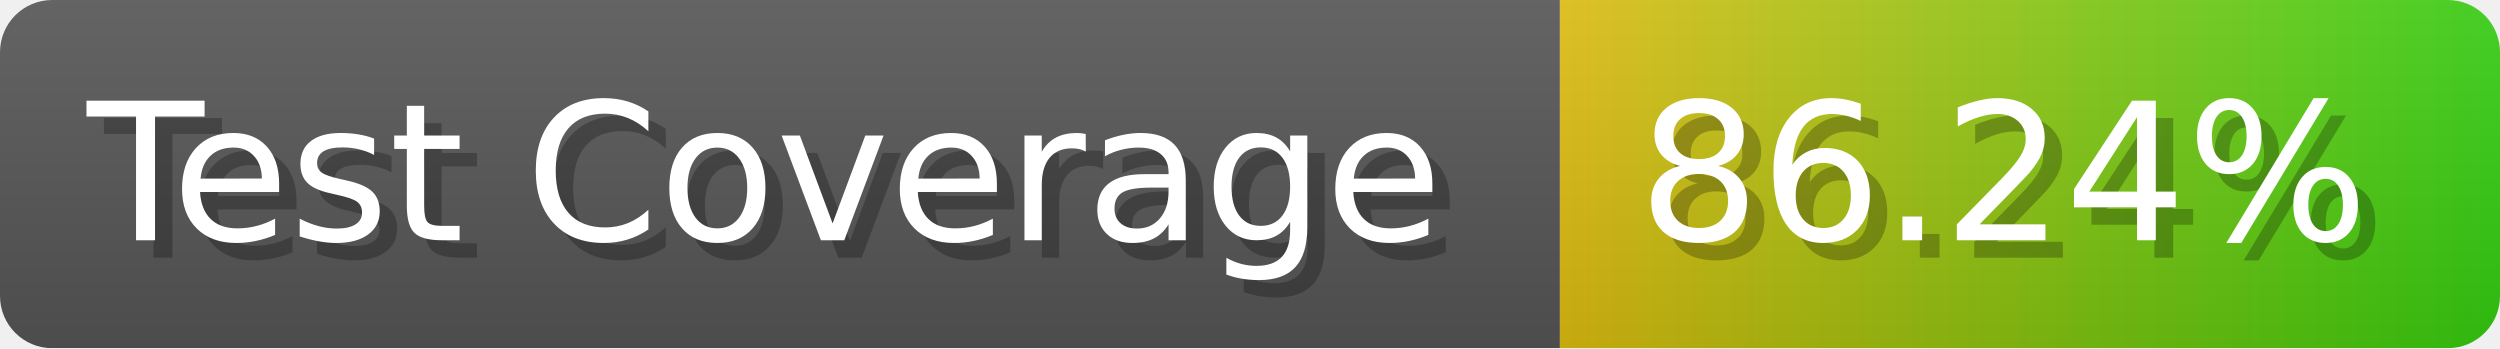
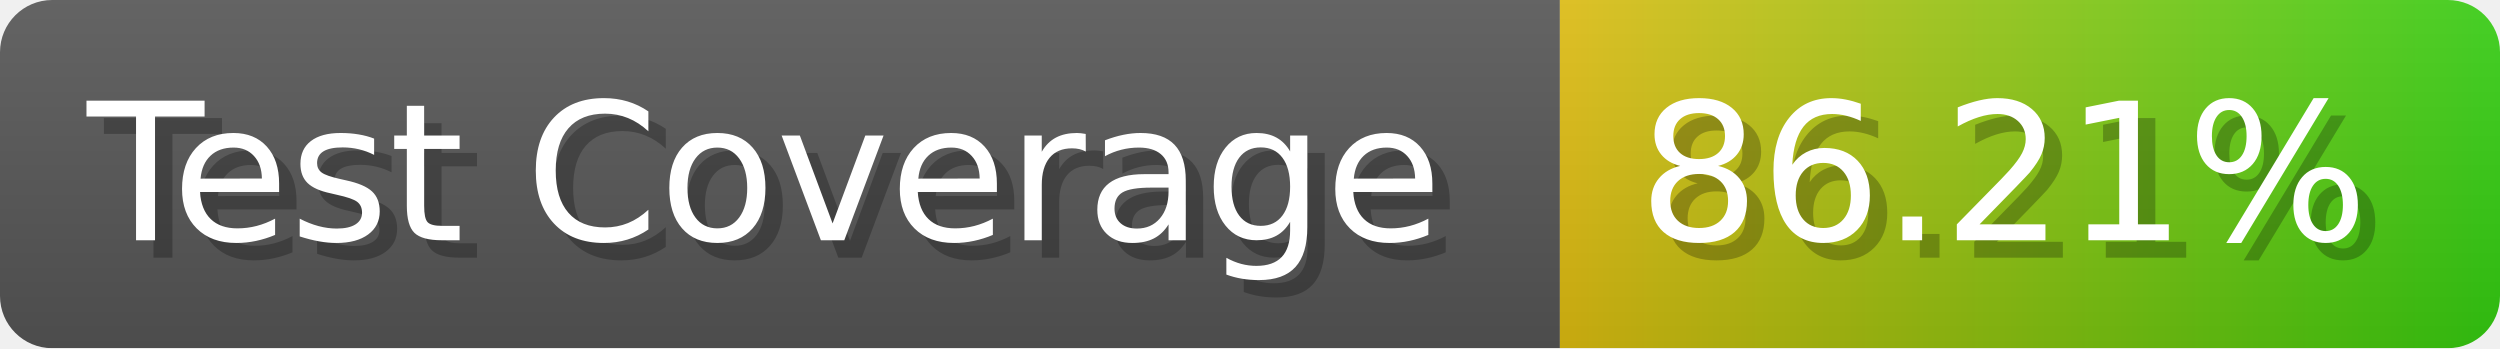
- <svg xmlns="http://www.w3.org/2000/svg" width="143.6" height="20" viewBox="0 0 1436 200" role="img" aria-label="Test Coverage: 86.24%">
+ <svg xmlns="http://www.w3.org/2000/svg" width="143.6" height="20" viewBox="0 0 1436 200" role="img" aria-label="Test Coverage: 86.21%">
  <linearGradient id="a" x2="0" y2="100%">
    <stop offset="0" stop-opacity=".1" stop-color="#EEE" />
    <stop offset="1" stop-opacity=".1" />
  </linearGradient>
  <mask id="m">
    <rect width="1436" height="200" rx="30" fill="#FFF" />
  </mask>
  <g mask="url(#m)">
    <rect width="896" height="200" fill="#555" />
    <rect width="540" height="200" fill="url(#x)" x="896" />
    <rect width="1436" height="200" fill="url(#a)" />
  </g>
  <g aria-hidden="true" fill="#fff" text-anchor="start" font-family="Verdana,DejaVu Sans,sans-serif" font-size="110">
    <text x="60" y="148" textLength="796" fill="#000" opacity="0.25">Test Coverage</text>
    <text x="50" y="138" textLength="796">Test Coverage</text>
-     <text x="951" y="148" textLength="440" fill="#000" opacity="0.25">86.24%</text>
-     <text x="941" y="138" textLength="440">86.24%</text>
+     <text x="951" y="148" textLength="440" fill="#000" opacity="0.25">86.21%</text>
+     <text x="941" y="138" textLength="440">86.21%</text>
  </g>
  <linearGradient id="x" x1="0%" y1="0%" x2="100%" y2="0%">
    <stop offset="0%" style="stop-color:#DB1" />
    <stop offset="100%" style="stop-color:#3C1" />
  </linearGradient>
</svg>
